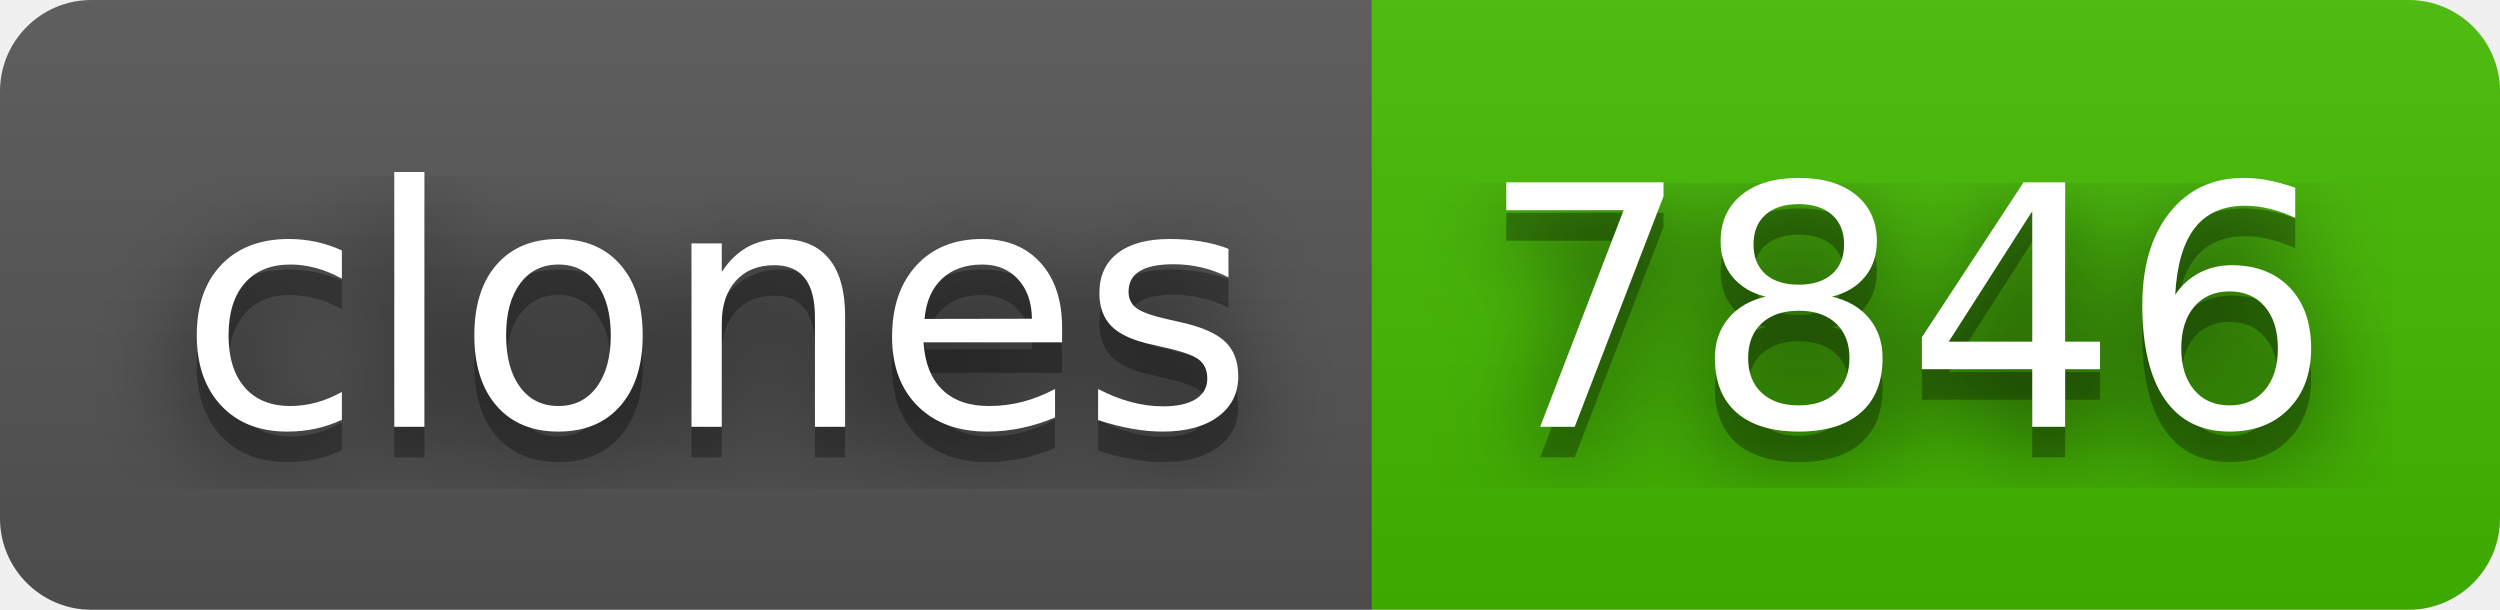
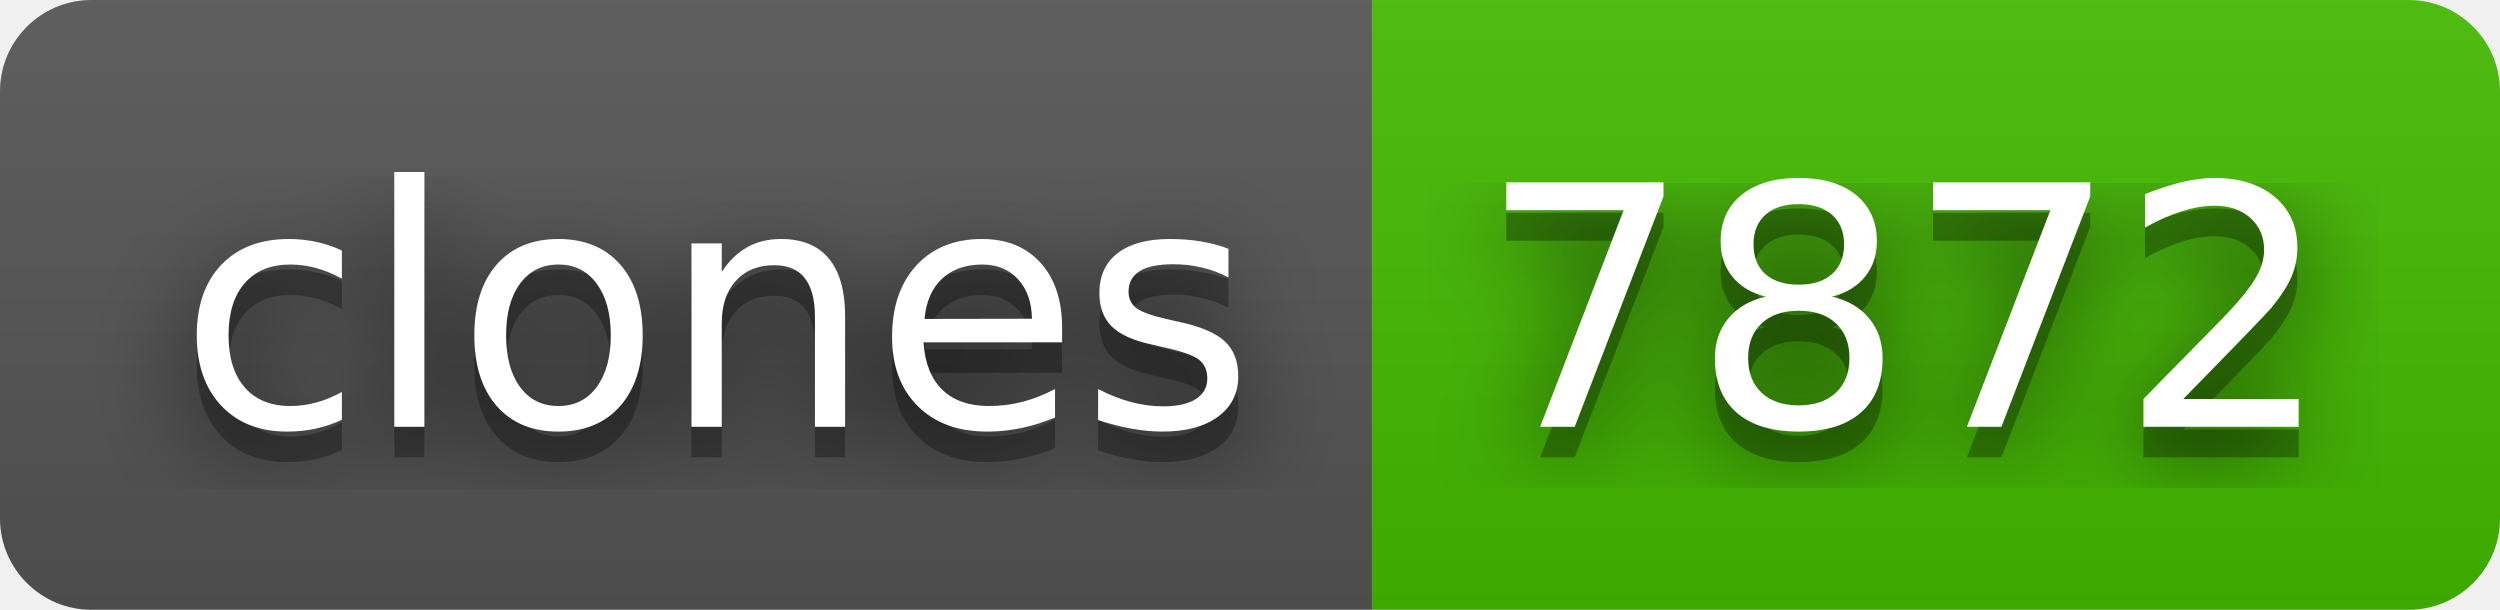
- <svg xmlns="http://www.w3.org/2000/svg" width="82" height="20" role="img" aria-label="clones: 7846">
+ <svg xmlns="http://www.w3.org/2000/svg" width="82" height="20" role="img" aria-label="clones: 7872">
  <filter id="blur">
    <feGaussianBlur in="SourceGraphic" stdDeviation="16" />
  </filter>
  <linearGradient id="s" x2="0" y2="100%">
    <stop offset="0" stop-color="#bbb" stop-opacity=".1" />
    <stop offset="1" stop-opacity=".1" />
  </linearGradient>
  <clipPath id="r">
    <rect width="82" height="20" rx="3" fill="#fff" />
  </clipPath>
  <g clip-path="url(#r)">
    <rect width="45" height="20" fill="#555" />
    <rect x="45" width="37" height="20" fill="#4b0" />
    <rect width="82" height="20" fill="url(#s)" />
  </g>
  <g fill="#fff" text-anchor="middle" font-family="Verdana,Geneva,DejaVu Sans,sans-serif" text-rendering="geometricPrecision" font-size="110">
    <text aria-hidden="true" x="235" y="150" fill="#010101" fill-opacity=".80" filter="url(#blur)" transform="scale(.1)" textLength="350">clones</text>
    <text aria-hidden="true" x="235" y="150" fill="#010101" fill-opacity=".3" transform="scale(.1)" textLength="350">clones</text>
    <text x="235" y="140" transform="scale(.1)" fill="#fff" textLength="350">clones</text>
-     <text aria-hidden="true" x="625" y="150" fill="#010101" fill-opacity=".80" filter="url(#blur)" transform="scale(.1)" textLength="270">7846</text>
-     <text aria-hidden="true" x="625" y="150" fill="#010101" fill-opacity=".3" transform="scale(.1)" textLength="270">7846</text>
-     <text x="625" y="140" transform="scale(.1)" fill="#fff" textLength="270">7846</text>
+     <text aria-hidden="true" x="625" y="150" fill="#010101" fill-opacity=".80" filter="url(#blur)" transform="scale(.1)" textLength="270">7872</text>
+     <text aria-hidden="true" x="625" y="150" fill="#010101" fill-opacity=".3" transform="scale(.1)" textLength="270">7872</text>
+     <text x="625" y="140" transform="scale(.1)" fill="#fff" textLength="270">7872</text>
  </g>
</svg>
